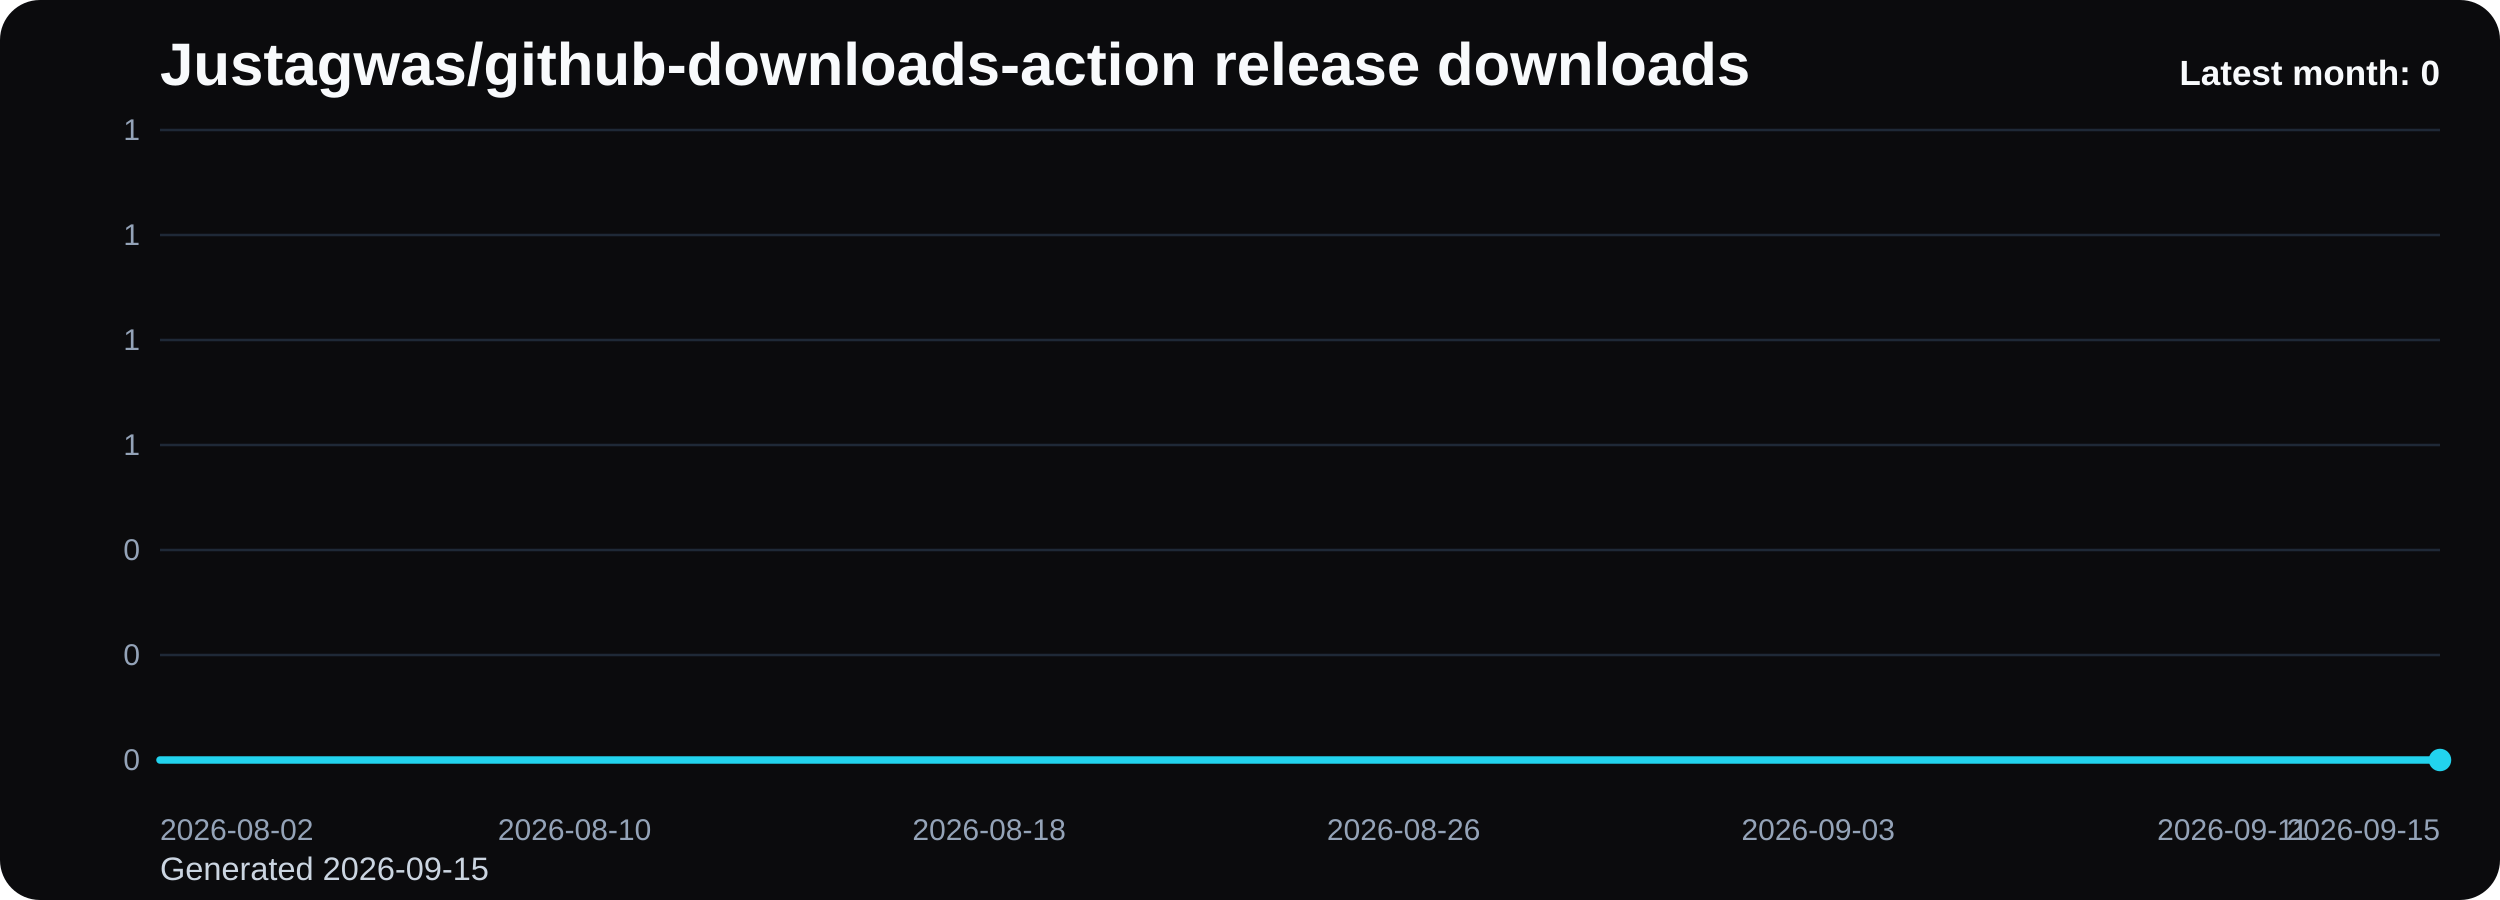
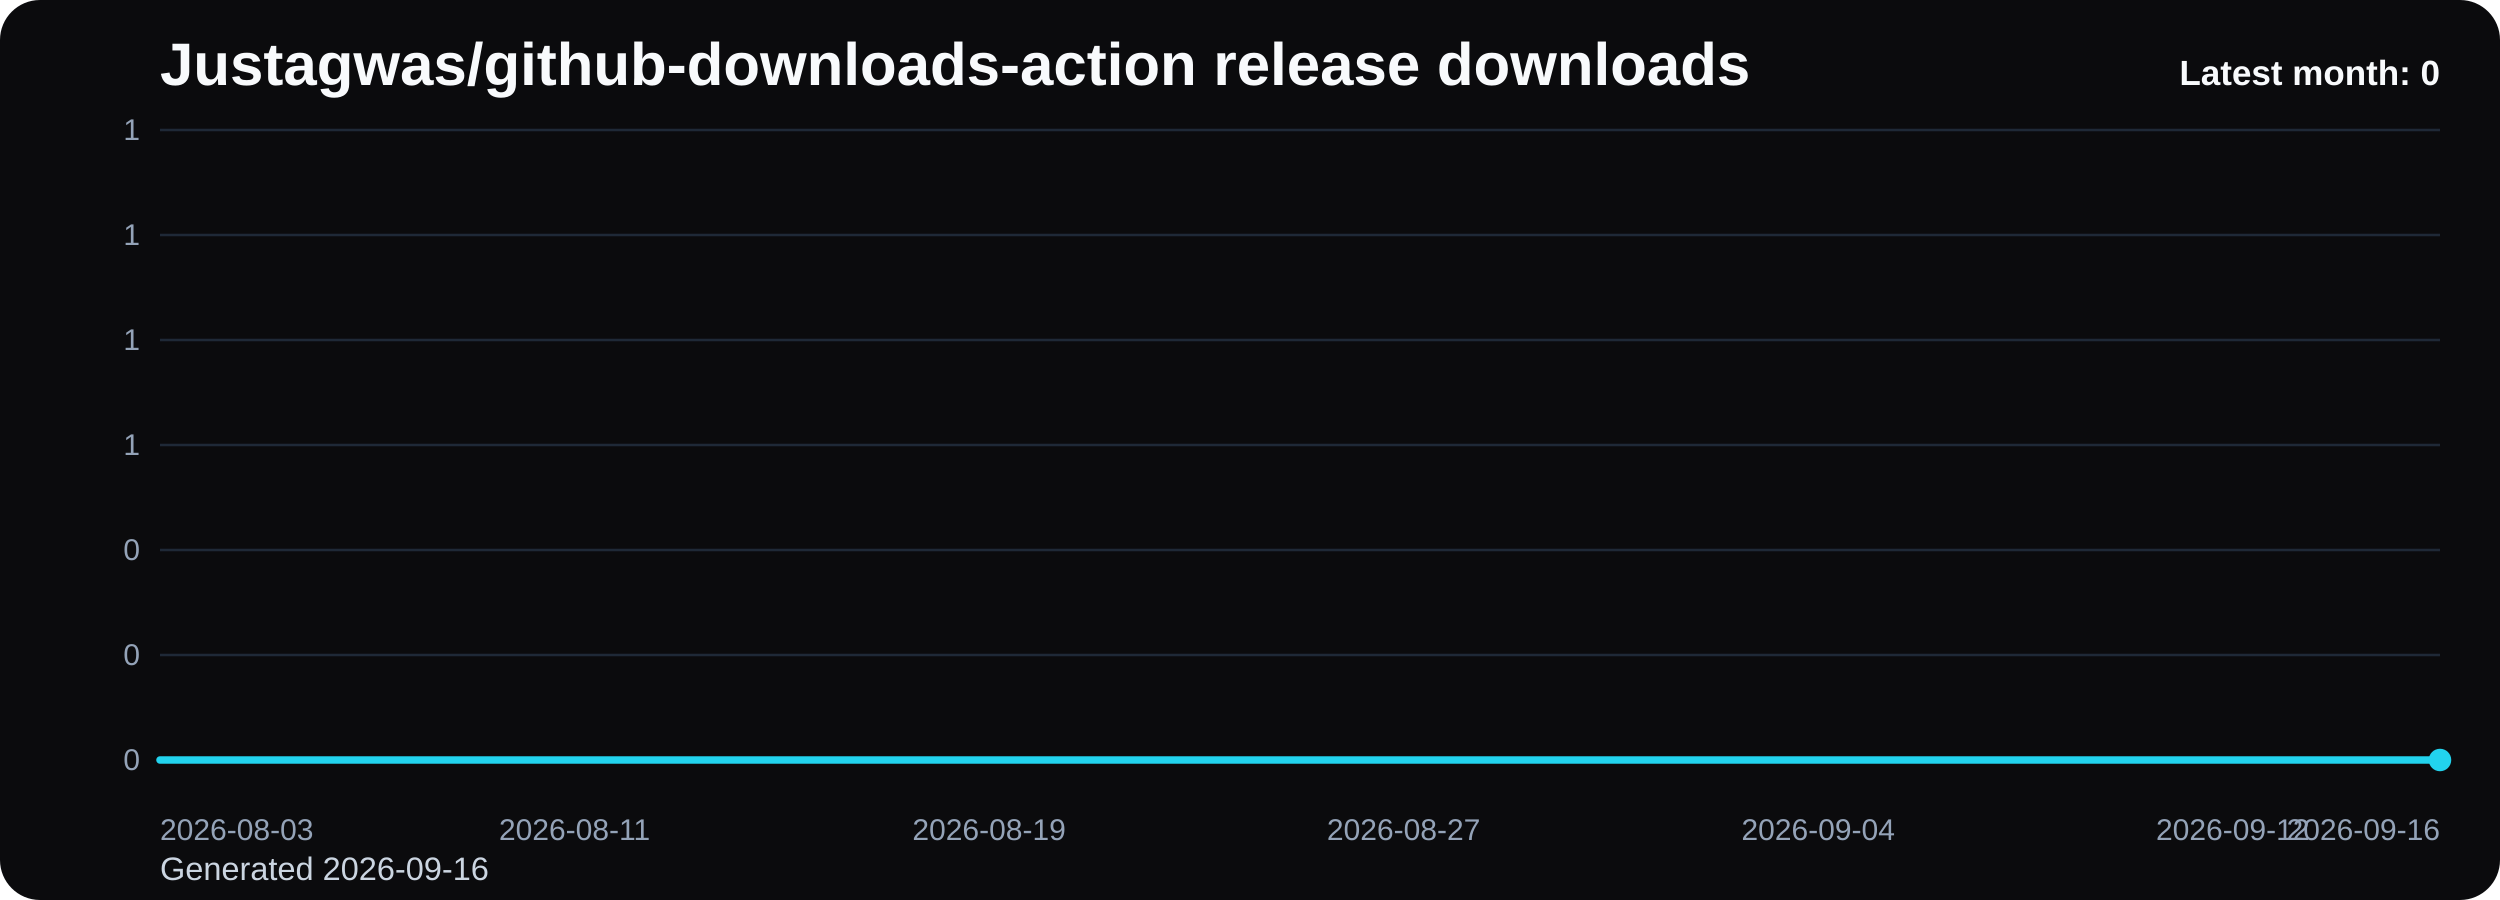
<svg xmlns="http://www.w3.org/2000/svg" viewBox="0 0 1000 360" role="img" aria-label="Justagwas/github-downloads-action release downloads chart">
  <defs>
    <linearGradient id="fill-monthly-black" x1="0" y1="0" x2="0" y2="1">
      <stop offset="0%" stop-color="#22d3ee" stop-opacity="0.32" />
      <stop offset="100%" stop-color="#22d3ee" stop-opacity="0.05" />
    </linearGradient>
    <style>
      .bg { fill: #0b0b0d; }
      .title { font: 700 24px Arial, sans-serif; fill: #f8fafc; }
      .sub { font: 400 13px Arial, sans-serif; fill: #cbd5e1; }
      .grid { stroke: #1f2937; stroke-width: 1; }
      .axis { font: 400 12px Arial, sans-serif; fill: #94a3b8; }
      .line { fill: none; stroke: #22d3ee; stroke-width: 3; stroke-linecap: round; stroke-linejoin: round; }
      .dot { fill: #22d3ee; }
      .value { font: 600 11px Arial, sans-serif; fill: #cbd5e1; }
      .latest { font: 700 14px Arial, sans-serif; fill: #f8fafc; }
    </style>
  </defs>
  <rect class="bg" x="0" y="0" width="1000" height="360" rx="16" />
  <text class="title" x="64" y="34">Justagwas/github-downloads-action release downloads</text>
-   <text class="sub" x="64" y="352">Generated 2026-09-15</text>
+   <text class="sub" x="64" y="352">Generated 2026-09-16</text>
  <line x1="64" y1="52.00" x2="976" y2="52.00" class="grid" />
  <text x="56" y="56.00" text-anchor="end" class="axis">1</text>
  <line x1="64" y1="94.00" x2="976" y2="94.00" class="grid" />
  <text x="56" y="98.00" text-anchor="end" class="axis">1</text>
  <line x1="64" y1="136.00" x2="976" y2="136.00" class="grid" />
  <text x="56" y="140.00" text-anchor="end" class="axis">1</text>
  <line x1="64" y1="178.00" x2="976" y2="178.00" class="grid" />
  <text x="56" y="182.00" text-anchor="end" class="axis">1</text>
  <line x1="64" y1="220.00" x2="976" y2="220.00" class="grid" />
  <text x="56" y="224.00" text-anchor="end" class="axis">0</text>
  <line x1="64" y1="262.00" x2="976" y2="262.00" class="grid" />
  <text x="56" y="266.00" text-anchor="end" class="axis">0</text>
  <line x1="64" y1="304.00" x2="976" y2="304.00" class="grid" />
  <text x="56" y="308.00" text-anchor="end" class="axis">0</text>
  <path d="M 64.00 304 L 64.00 304.00 L 84.73 304.00 L 105.45 304.00 L 126.18 304.00 L 146.91 304.00 L 167.64 304.00 L 188.36 304.00 L 209.09 304.00 L 229.82 304.00 L 250.55 304.00 L 271.27 304.00 L 292.00 304.00 L 312.73 304.00 L 333.45 304.00 L 354.18 304.00 L 374.91 304.00 L 395.64 304.00 L 416.36 304.00 L 437.09 304.00 L 457.82 304.00 L 478.55 304.00 L 499.27 304.00 L 520.00 304.00 L 540.73 304.00 L 561.45 304.00 L 582.18 304.00 L 602.91 304.00 L 623.64 304.00 L 644.36 304.00 L 665.09 304.00 L 685.82 304.00 L 706.55 304.00 L 727.27 304.00 L 748.00 304.00 L 768.73 304.00 L 789.45 304.00 L 810.18 304.00 L 830.91 304.00 L 851.64 304.00 L 872.36 304.00 L 893.09 304.00 L 913.82 304.00 L 934.55 304.00 L 955.27 304.00 L 976.00 304.00 L 976.00 304 Z" fill="url(#fill-monthly-black)" />
  <polyline class="line" points="64.00,304.00 84.73,304.00 105.45,304.00 126.18,304.00 146.91,304.00 167.64,304.00 188.36,304.00 209.09,304.00 229.82,304.00 250.55,304.00 271.27,304.00 292.00,304.00 312.73,304.00 333.45,304.00 354.18,304.00 374.91,304.00 395.64,304.00 416.36,304.00 437.09,304.00 457.82,304.00 478.55,304.00 499.27,304.00 520.00,304.00 540.73,304.00 561.45,304.00 582.18,304.00 602.91,304.00 623.64,304.00 644.36,304.00 665.09,304.00 685.82,304.00 706.55,304.00 727.27,304.00 748.00,304.00 768.73,304.00 789.45,304.00 810.18,304.00 830.91,304.00 851.64,304.00 872.36,304.00 893.09,304.00 913.82,304.00 934.55,304.00 955.27,304.00 976.00,304.00" />
  <circle class="dot" cx="976.00" cy="304.00" r="4.5" />
-   <text class="axis" x="64.00" y="336" text-anchor="start">2026-08-02</text>
-   <text class="axis" x="229.82" y="336" text-anchor="middle">2026-08-10</text>
-   <text class="axis" x="395.64" y="336" text-anchor="middle">2026-08-18</text>
-   <text class="axis" x="561.45" y="336" text-anchor="middle">2026-08-26</text>
-   <text class="axis" x="727.27" y="336" text-anchor="middle">2026-09-03</text>
-   <text class="axis" x="893.09" y="336" text-anchor="middle">2026-09-11</text>
-   <text class="axis" x="976.00" y="336" text-anchor="end">2026-09-15</text>
+   <text class="axis" x="64.00" y="336" text-anchor="start">2026-08-03</text>
+   <text class="axis" x="229.82" y="336" text-anchor="middle">2026-08-11</text>
+   <text class="axis" x="395.64" y="336" text-anchor="middle">2026-08-19</text>
+   <text class="axis" x="561.45" y="336" text-anchor="middle">2026-08-27</text>
+   <text class="axis" x="727.27" y="336" text-anchor="middle">2026-09-04</text>
+   <text class="axis" x="893.09" y="336" text-anchor="middle">2026-09-12</text>
+   <text class="axis" x="976.00" y="336" text-anchor="end">2026-09-16</text>
  <text class="latest" x="976" y="34" text-anchor="end">Latest month: 0</text>
</svg>
